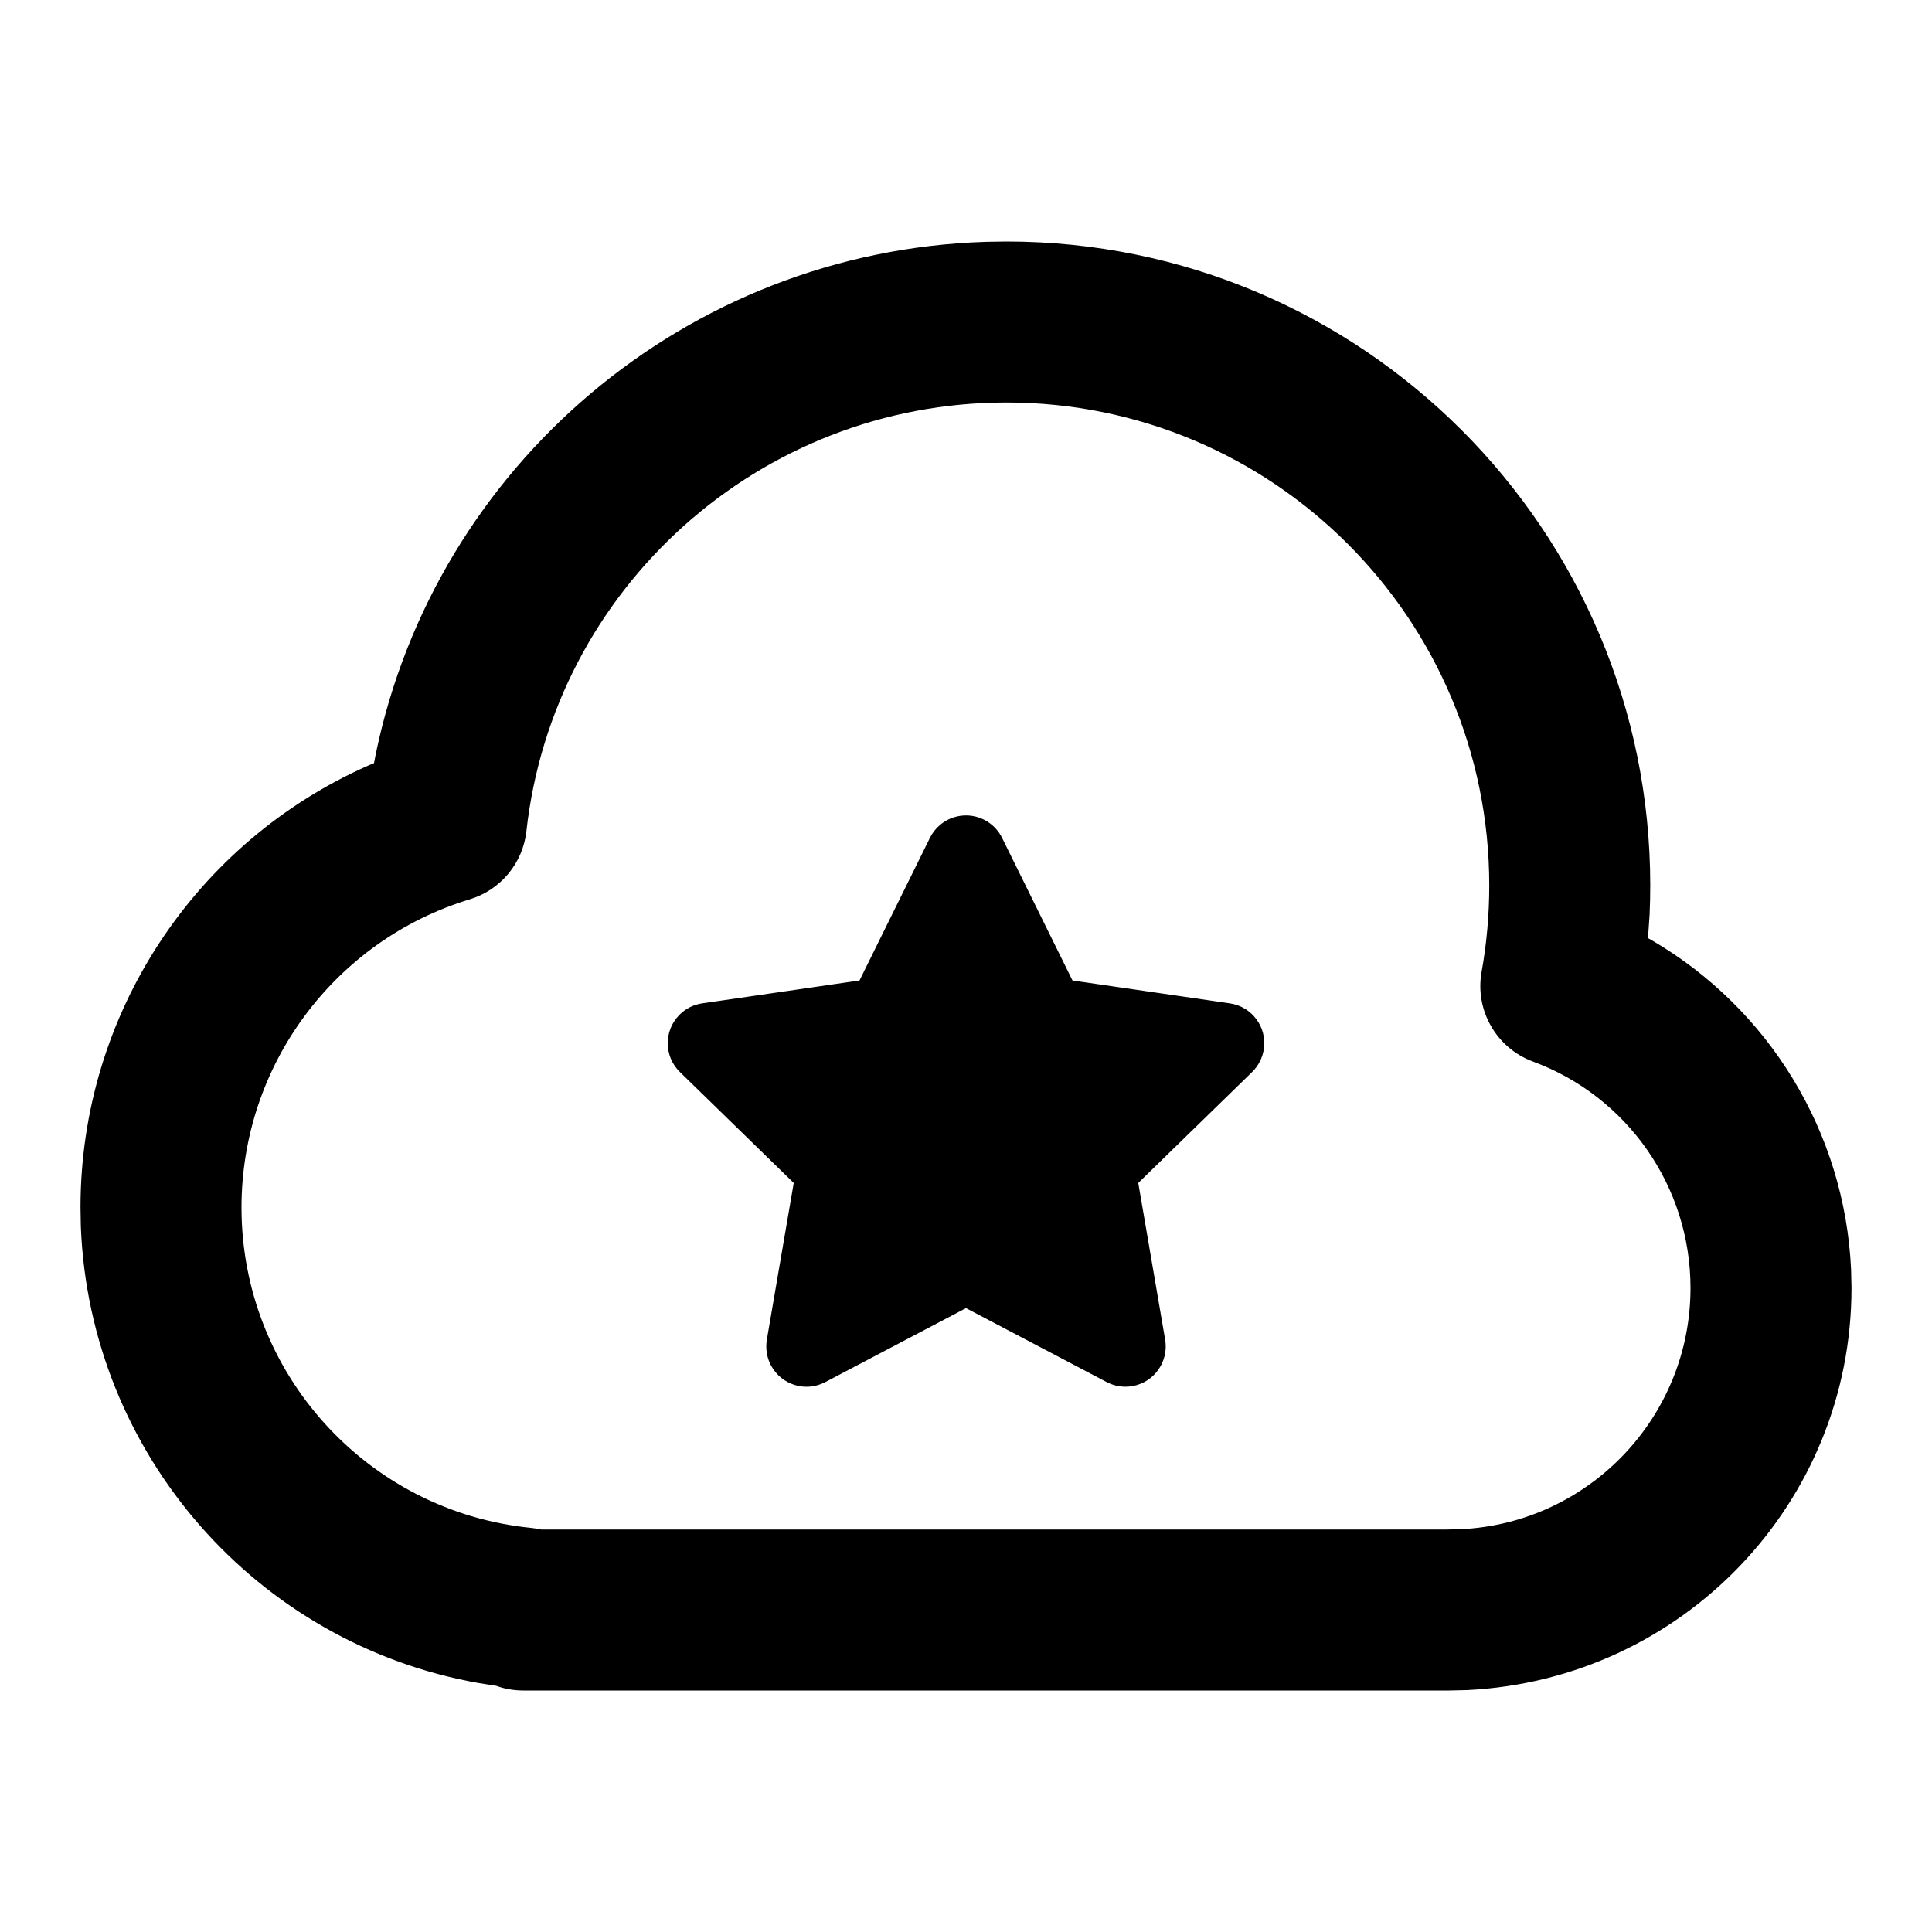
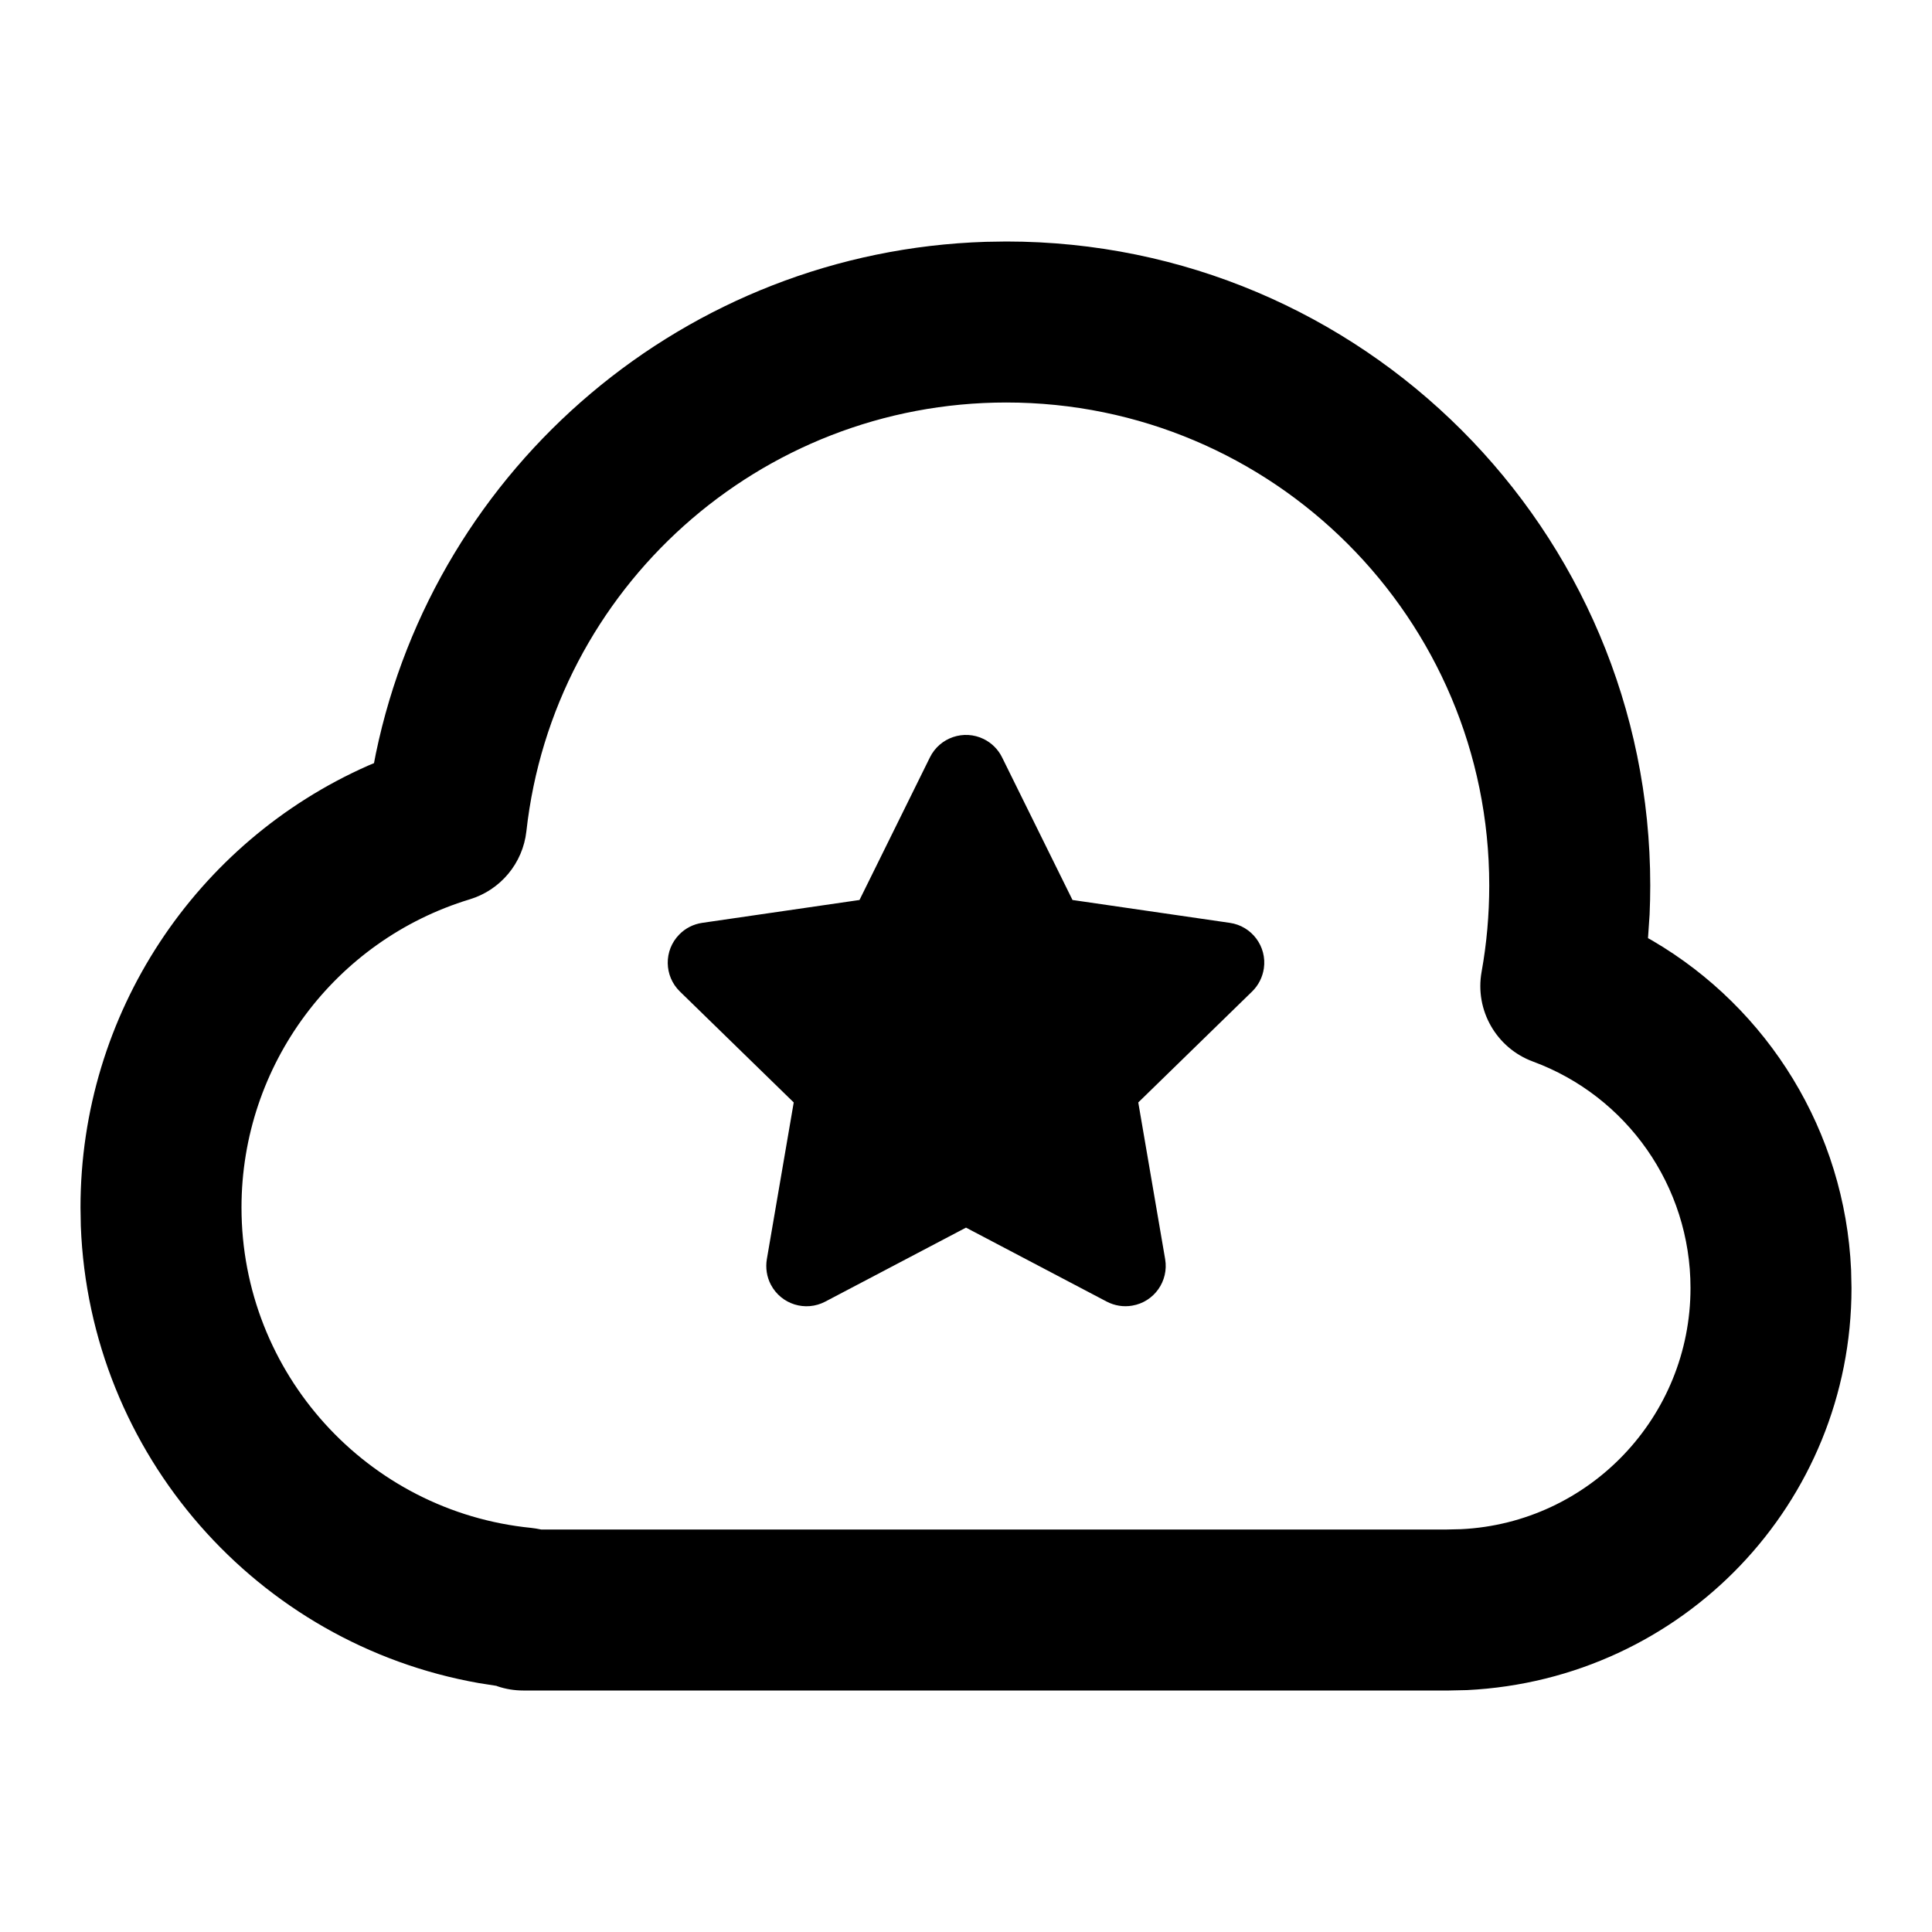
<svg xmlns="http://www.w3.org/2000/svg" width="24" height="24" viewBox="0 0 24 24">
-   <path d="M12.5,3 C16.918,3 20.5,6.582 20.5,11 C20.5,11.12 20.497,11.241 20.492,11.36 L20.492,11.36 L20.472,11.654 L20.529,11.686 C21.968,12.529 22.918,14.057 22.995,15.775 L22.995,15.775 L23,16 C23,18.669 20.904,20.863 18.224,20.995 L18.224,20.995 L18,21 L6.5,21 C6.389,21 6.281,20.982 6.181,20.948 L6.181,20.948 L6.166,20.942 L5.949,20.908 C3.193,20.422 1.112,18.065 1.004,15.231 L1.004,15.231 L1,15 C1,12.589 2.434,10.458 4.57,9.512 L4.57,9.512 L4.646,9.48 L4.669,9.361 C5.412,5.785 8.528,3.121 12.246,3.004 L12.246,3.004 Z M12.5,5 C9.437,5 6.874,7.307 6.539,10.326 C6.495,10.723 6.218,11.056 5.835,11.172 C4.165,11.679 3,13.226 3,15 C3,17.06 4.565,18.778 6.599,18.98 L6.599,18.98 L6.658,18.988 L6.722,19 L17.975,19 L18.151,18.996 C19.742,18.918 21,17.601 21,16 C21,14.734 20.209,13.617 19.043,13.187 C18.588,13.019 18.319,12.549 18.405,12.072 C18.468,11.721 18.5,11.363 18.5,11 C18.5,7.686 15.814,5 12.5,5 Z M12.221,10.181 C12.32,10.23 12.4,10.31 12.448,10.408 L13.323,12.18 L15.277,12.464 C15.55,12.503 15.74,12.757 15.7,13.03 C15.684,13.139 15.633,13.24 15.554,13.317 L14.14,14.695 L14.474,16.642 C14.52,16.914 14.338,17.173 14.065,17.219 C13.957,17.238 13.846,17.22 13.748,17.169 L12,16.25 L10.252,17.169 C10.007,17.298 9.705,17.204 9.576,16.959 C9.525,16.862 9.508,16.75 9.526,16.642 L9.86,14.695 L8.446,13.317 C8.248,13.124 8.244,12.807 8.437,12.61 C8.513,12.531 8.614,12.48 8.723,12.464 L10.677,12.18 L11.552,10.408 C11.674,10.161 11.974,10.059 12.221,10.181 Z" />
+   <path d="M12.5,3 C16.918,3 20.5,6.582 20.5,11 C20.5,11.12 20.497,11.241 20.492,11.36 L20.492,11.36 L20.472,11.654 L20.529,11.686 C21.968,12.529 22.918,14.057 22.995,15.775 L22.995,15.775 L23,16 C23,18.669 20.904,20.863 18.224,20.995 L18.224,20.995 L18,21 L6.5,21 C6.389,21 6.281,20.982 6.181,20.948 L6.181,20.948 L6.166,20.942 L5.949,20.908 C3.193,20.422 1.112,18.065 1.004,15.231 L1.004,15.231 L1,15 C1,12.589 2.434,10.458 4.57,9.512 L4.57,9.512 L4.646,9.48 L4.669,9.361 C5.412,5.785 8.528,3.121 12.246,3.004 L12.246,3.004 Z M12.5,5 C9.437,5 6.874,7.307 6.539,10.326 C6.495,10.723 6.218,11.056 5.835,11.172 C4.165,11.679 3,13.226 3,15 C3,17.06 4.565,18.778 6.599,18.98 L6.599,18.98 L6.658,18.988 L6.722,19 L17.975,19 L18.151,18.996 C19.742,18.918 21,17.601 21,16 C21,14.734 20.209,13.617 19.043,13.187 C18.588,13.019 18.319,12.549 18.405,12.072 C18.468,11.721 18.5,11.363 18.5,11 C18.5,7.686 15.814,5 12.5,5 Z M12.221,9.181 C12.32,9.23 12.4,9.31 12.448,9.408 L13.323,11.18 L15.277,11.464 C15.55,11.503 15.74,11.757 15.7,12.03 C15.684,12.139 15.633,12.24 15.554,12.317 L14.14,13.695 L14.474,15.642 C14.52,15.914 14.338,16.173 14.065,16.219 C13.957,16.238 13.846,16.22 13.748,16.169 L12,15.25 L10.252,16.169 C10.007,16.298 9.705,16.204 9.576,15.959 C9.525,15.862 9.508,15.75 9.526,15.642 L9.86,13.695 L8.446,12.317 C8.248,12.124 8.244,11.807 8.437,11.61 C8.513,11.531 8.614,11.48 8.723,11.464 L10.677,11.18 L11.552,9.408 C11.674,9.161 11.974,9.059 12.221,9.181 Z" />
</svg>
